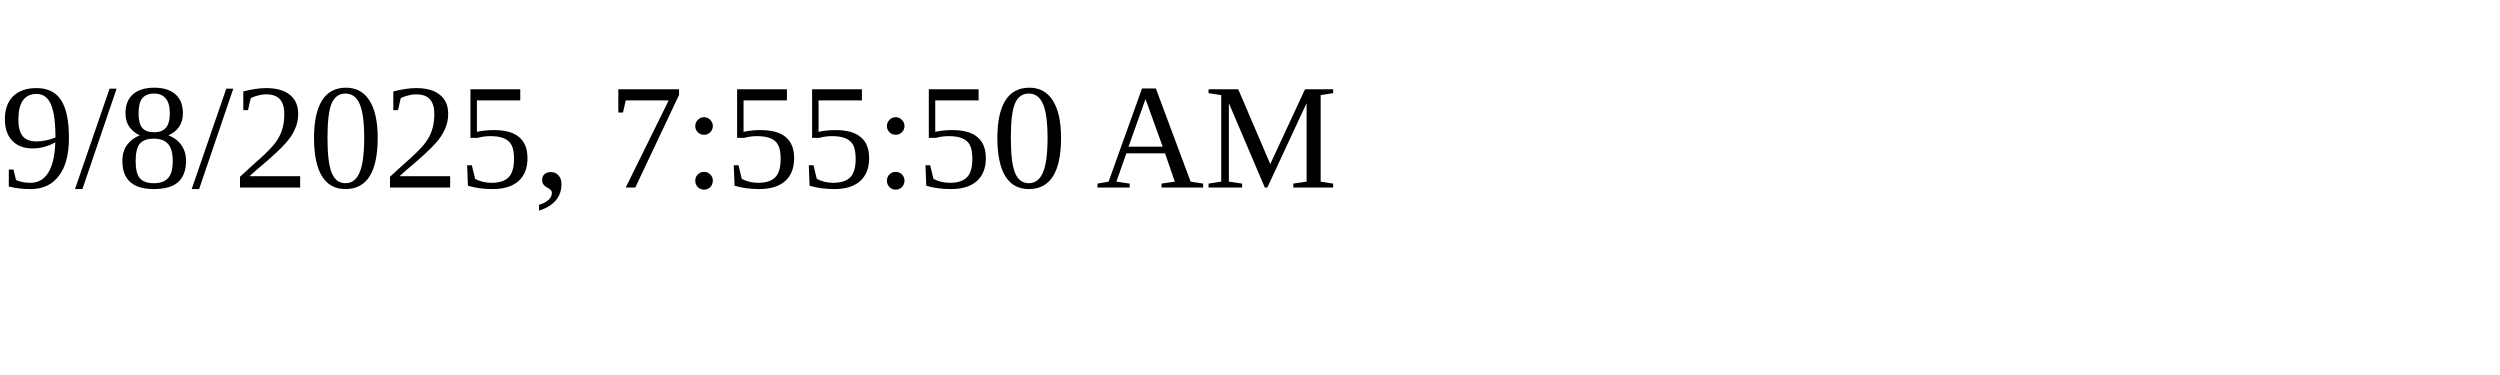
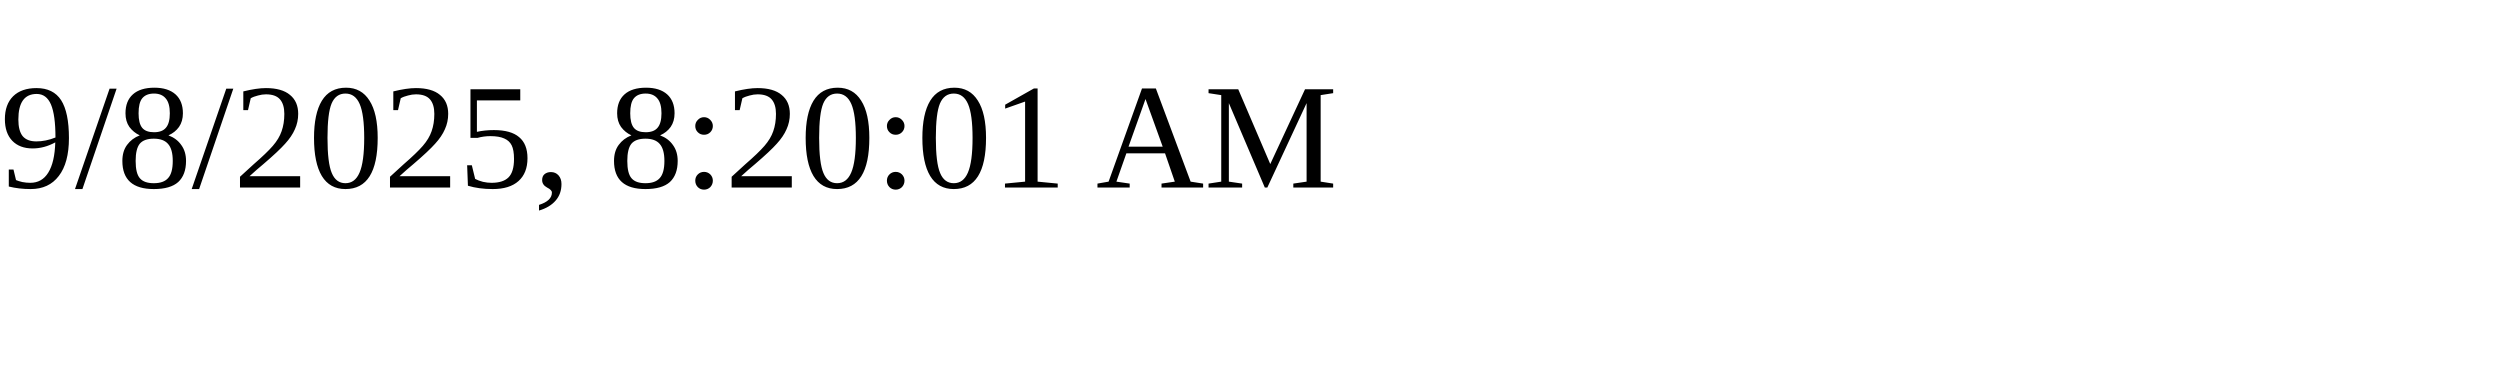
<svg xmlns="http://www.w3.org/2000/svg" height="30" width="200">
-   <text x="0" y="15">9/8/2025, 7:55:50 AM</text>
+   <text x="0" y="15">9/8/2025, 8:20:01 AM</text>
</svg>
